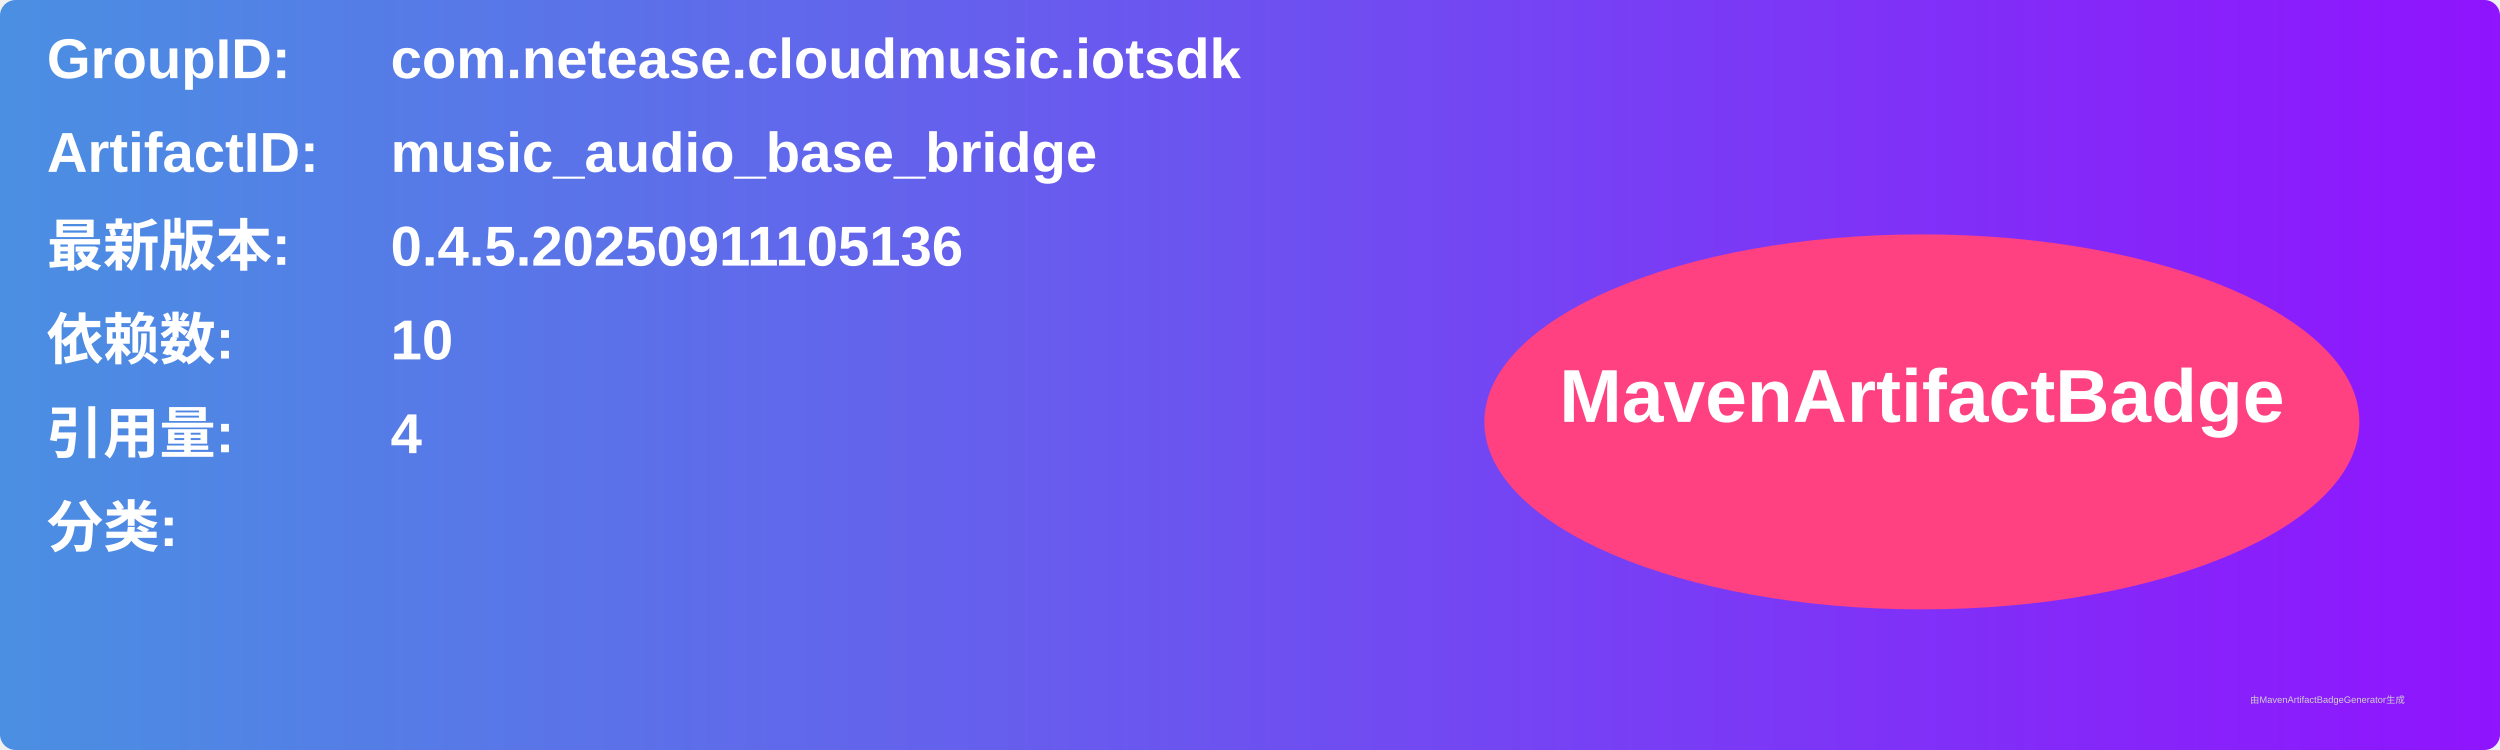
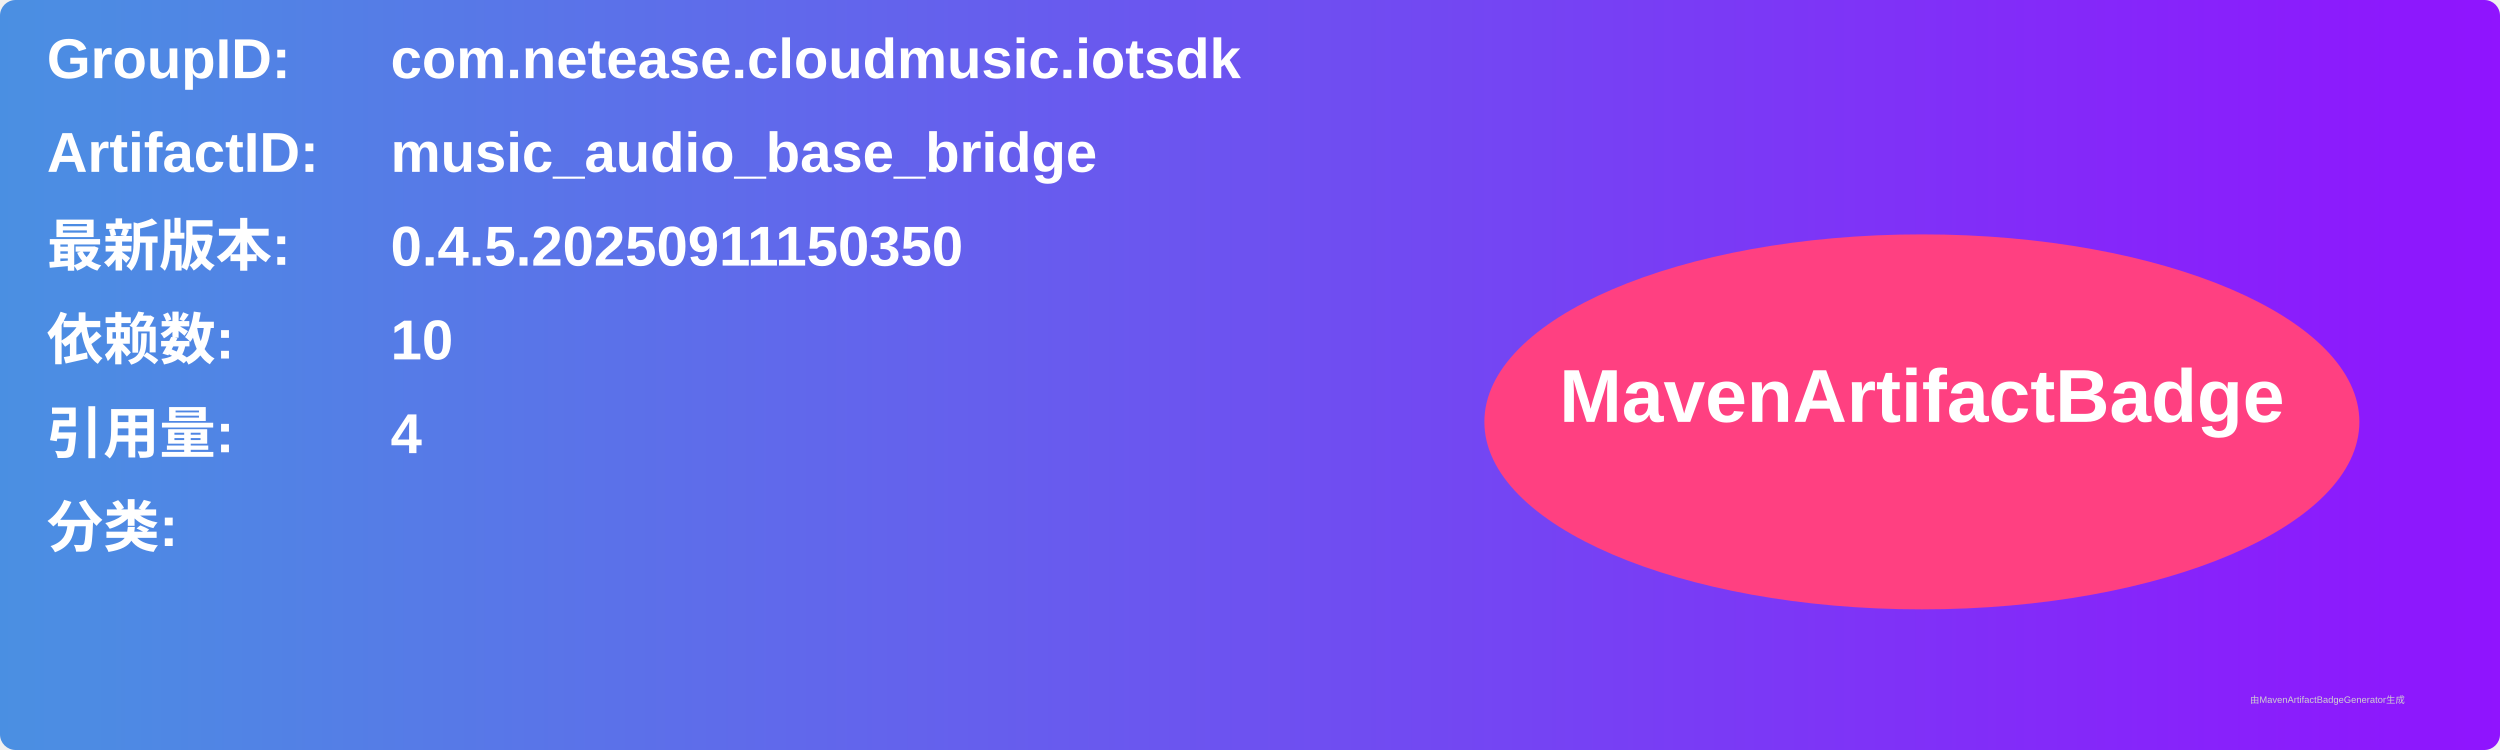
<svg xmlns="http://www.w3.org/2000/svg" width="800" height="240" viewBox="0 0 800 240">
  <linearGradient id="grad" x1="0%" y1="0%" x2="100%" y2="0%">
    <stop offset="0%" stop-color="#4a90e2" />
    <stop offset="100%" stop-color="#9013fe" />
  </linearGradient>
  <rect width="100%" height="100%" rx="5" ry="5" fill="url(#grad)" />
  <g transform="translate(15, 15)">
    <text x="0" y="10" font-family="Arial" font-size="18" fill="white" font-weight="bold" width="260">GroupID:</text>
    <text x="110" y="10" font-family="Arial" font-size="18" fill="white" font-weight="bold" width="460">com.netease.cloudmusic.iotsdk</text>
    <text x="0" y="40" font-family="Arial" font-size="18" fill="white" font-weight="bold" width="260">ArtifactID:</text>
    <text x="110" y="40" font-family="Arial" font-size="18" fill="white" font-weight="bold" width="460">music_audio_base_bridge</text>
    <text x="0" y="70" font-family="Arial" font-size="18" fill="white" font-weight="bold">最新版本:</text>
    <text x="110" y="70" font-family="Arial" font-size="18" fill="white" font-weight="bold">
-       <tspan font-weight="bold">0.4.5.20250911105136</tspan>
+       <tspan font-weight="bold">0.4.5.20250911150350</tspan>
    </text>
    <text x="0" y="100" font-family="Arial" font-size="18" fill="white" font-weight="bold">依赖数: </text>
    <text x="110" y="100" font-family="Arial" font-size="18" fill="white">
      <tspan font-weight="bold">10</tspan>
    </text>
    <text x="0" y="130" font-family="Arial" font-size="18" fill="white" font-weight="bold">引用量: </text>
    <text x="110" y="130" font-family="Arial" font-size="18" fill="white">
      <tspan font-weight="bold">4</tspan>
    </text>
    <text x="0" y="160" font-family="Arial" font-size="18" fill="white" font-weight="bold">分类:</text>
    <text x="10" y="190" font-family="Arial" font-size="10" fill="white">
      <tspan font-weight="bold" />
    </text>
    <ellipse cx="600" cy="120" rx="140" ry="60" fill="#ff4081" />
    <text x="600" y="120" text-anchor="middle" font-family="Arial" font-size="24" fill="white" font-weight="bold">MavenArtifactBadge</text>
  </g>
  <text x="720" y="225" font-family="Arial" font-size="3" fill="#d0d0d0">由MavenArtifactBadgeGenerator生成</text>
</svg>
